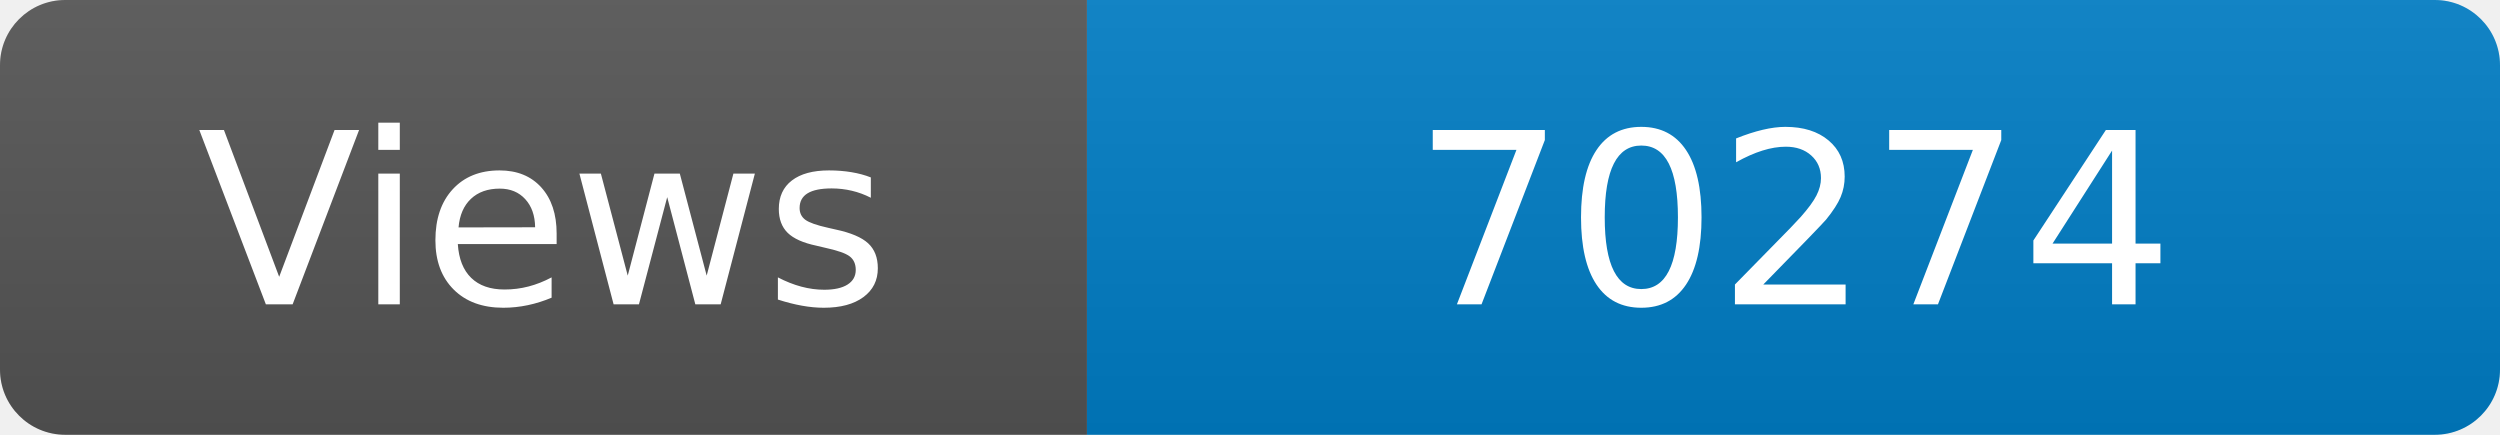
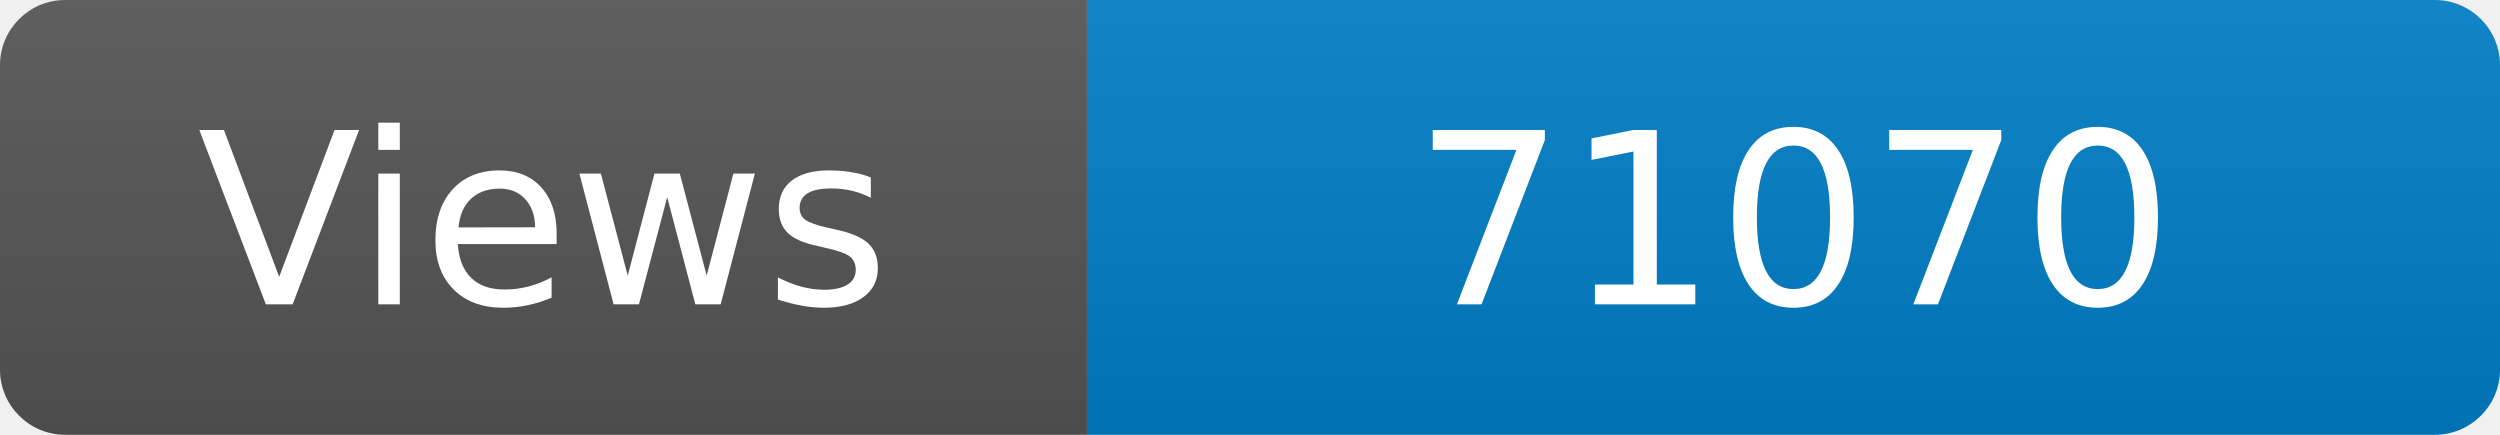
<svg xmlns="http://www.w3.org/2000/svg" width="115" height="20" role="img" aria-label="Maintained?: yes">
  <linearGradient id="s" x2="0" y2="100%">
    <stop offset="0" stop-color="#bbb" stop-opacity=".1" />
    <stop offset="1" stop-opacity=".1" />
  </linearGradient>
  <clipPath id="r">
    <rect width="115" height="20" rx="3" fill="#fff" />
  </clipPath>
  <g clip-path="url(#r)">
    <rect width="50" height="20" fill="#555" />
    <rect x="50" width="160" height="20" fill="#007ec6" />
    <rect width="115" height="20" fill="url(#s)" />
  </g>
  <g fill="#fff" text-anchor="middle" font-family="Verdana,Geneva,DejaVu Sans,sans-serif" font-size="110">
    <text x="250" y="140" transform="scale(.1)" fill="#fff">Views</text>
-     <text x="825" y="140" transform="scale(.1)" fill="#fff">70274</text>
+     <text x="825" y="140" transform="scale(.1)" fill="#fff">71070</text>
  </g>
</svg>
